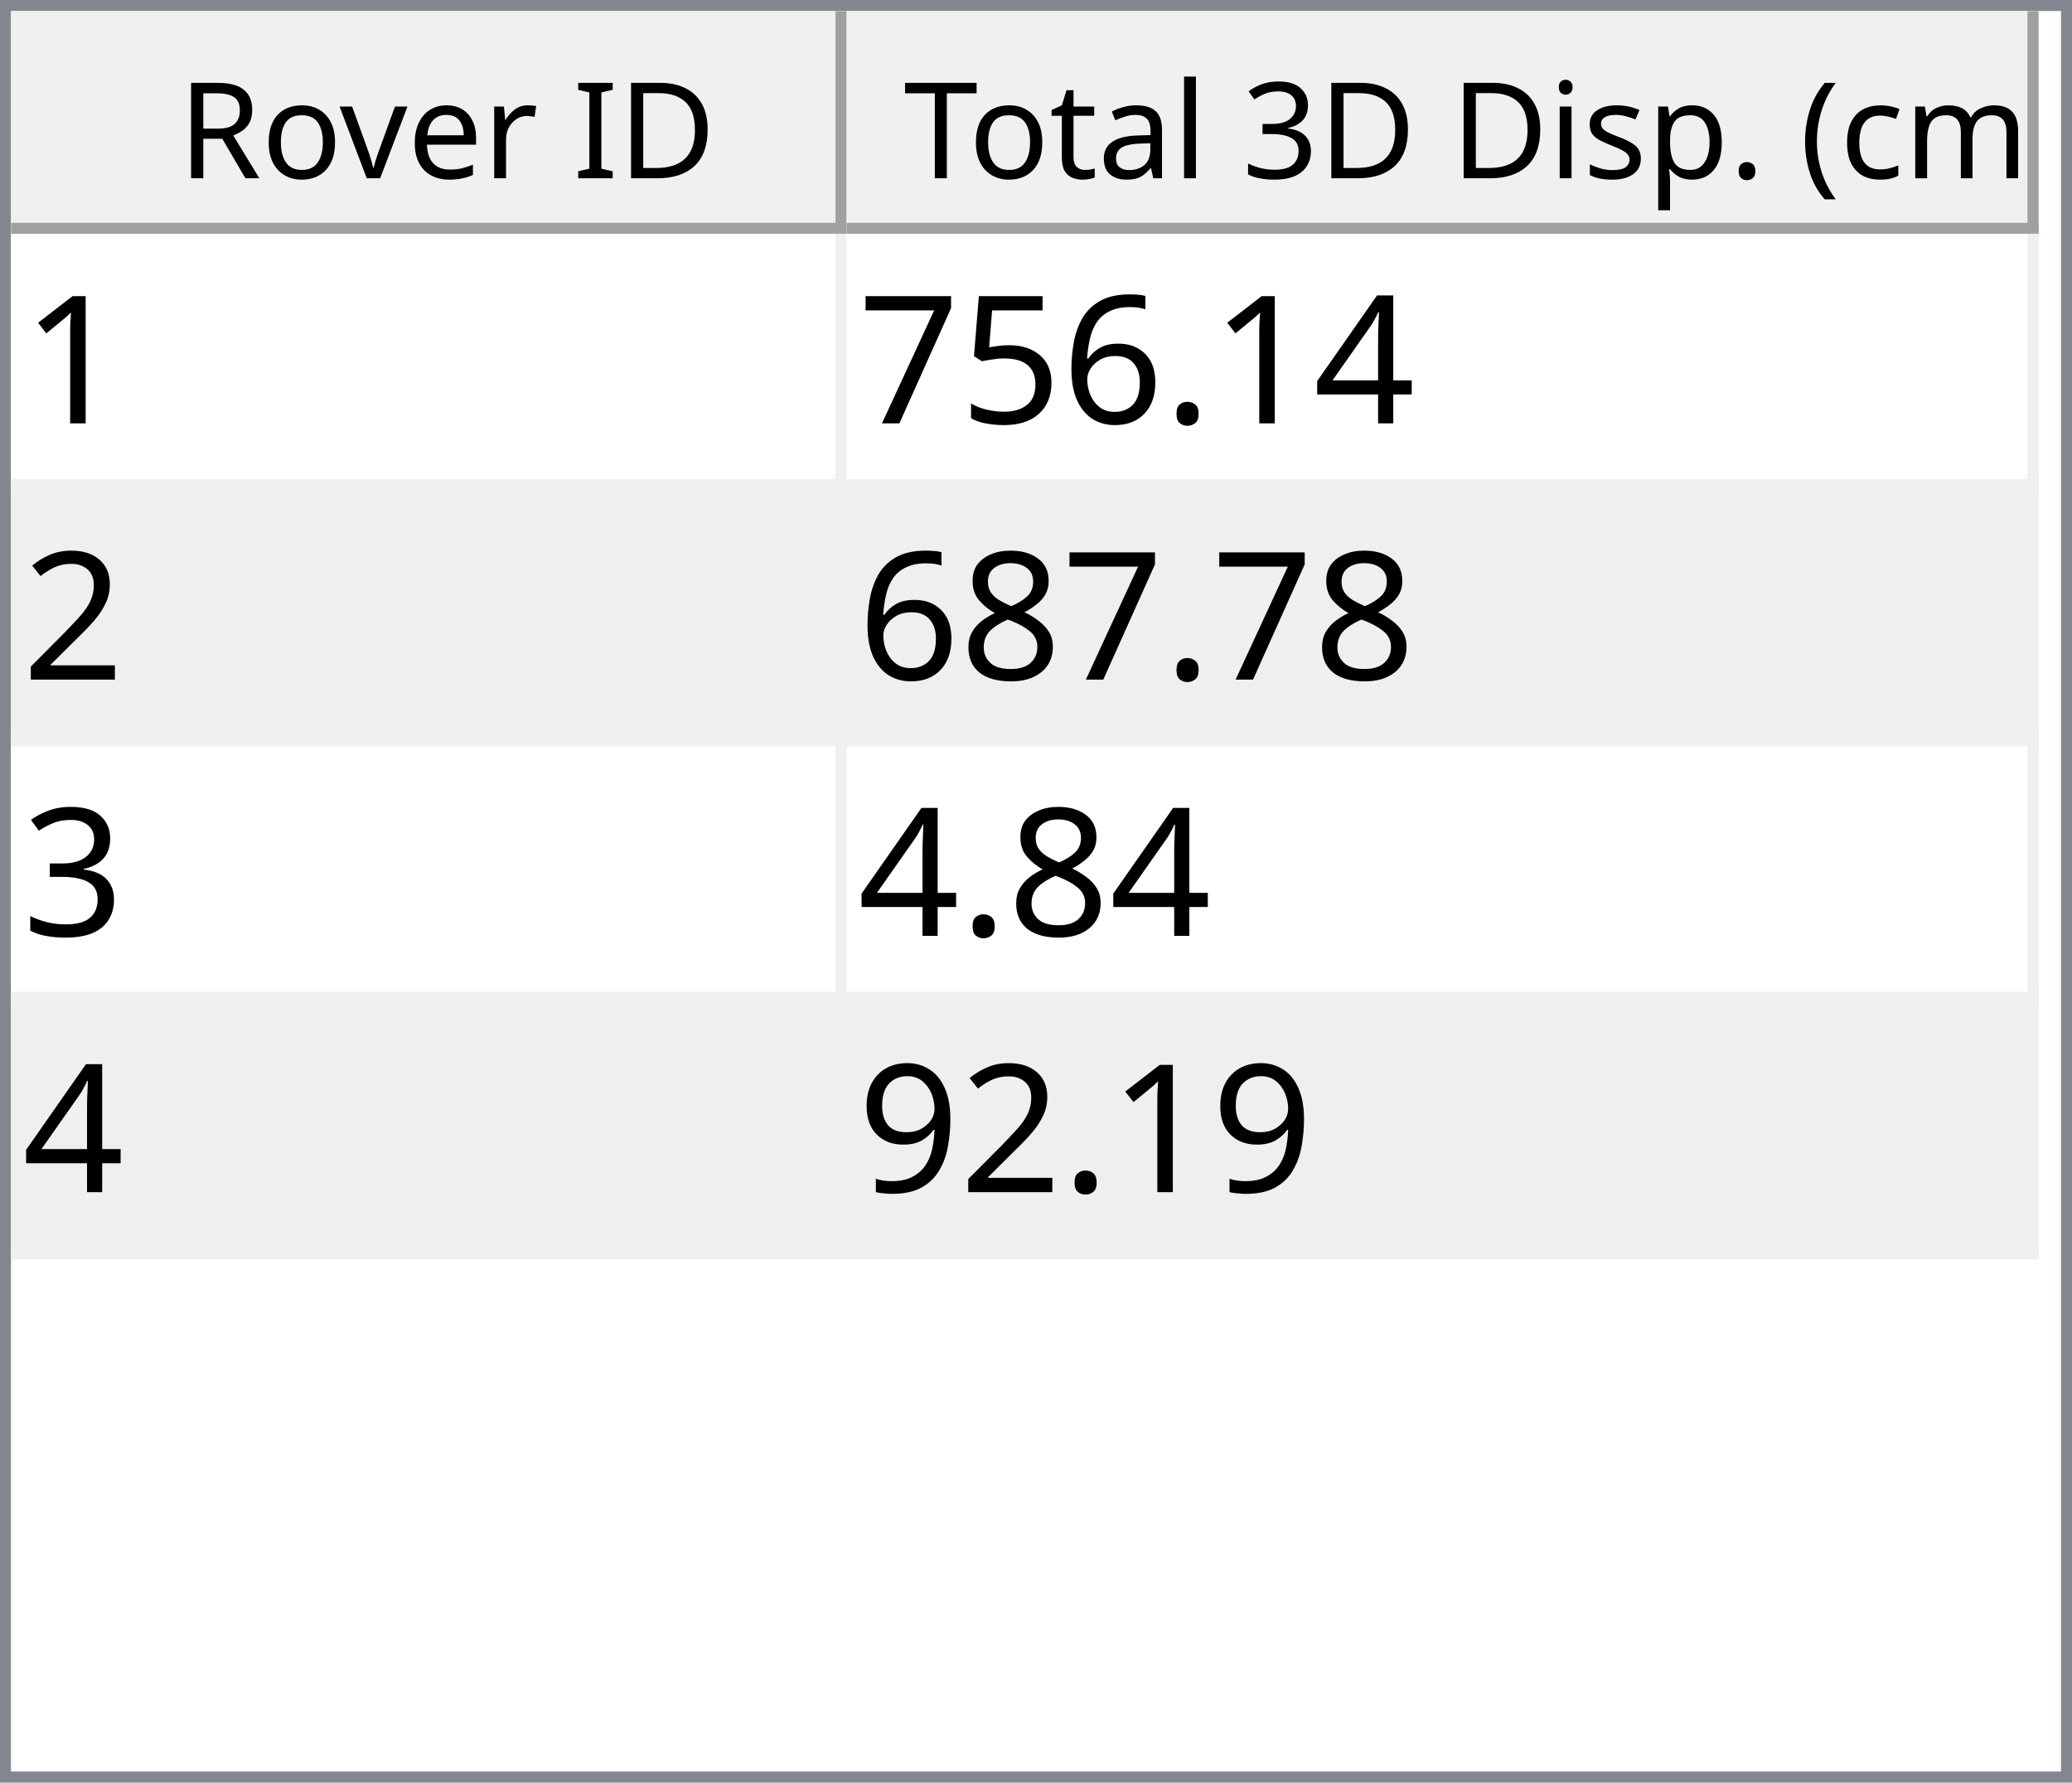
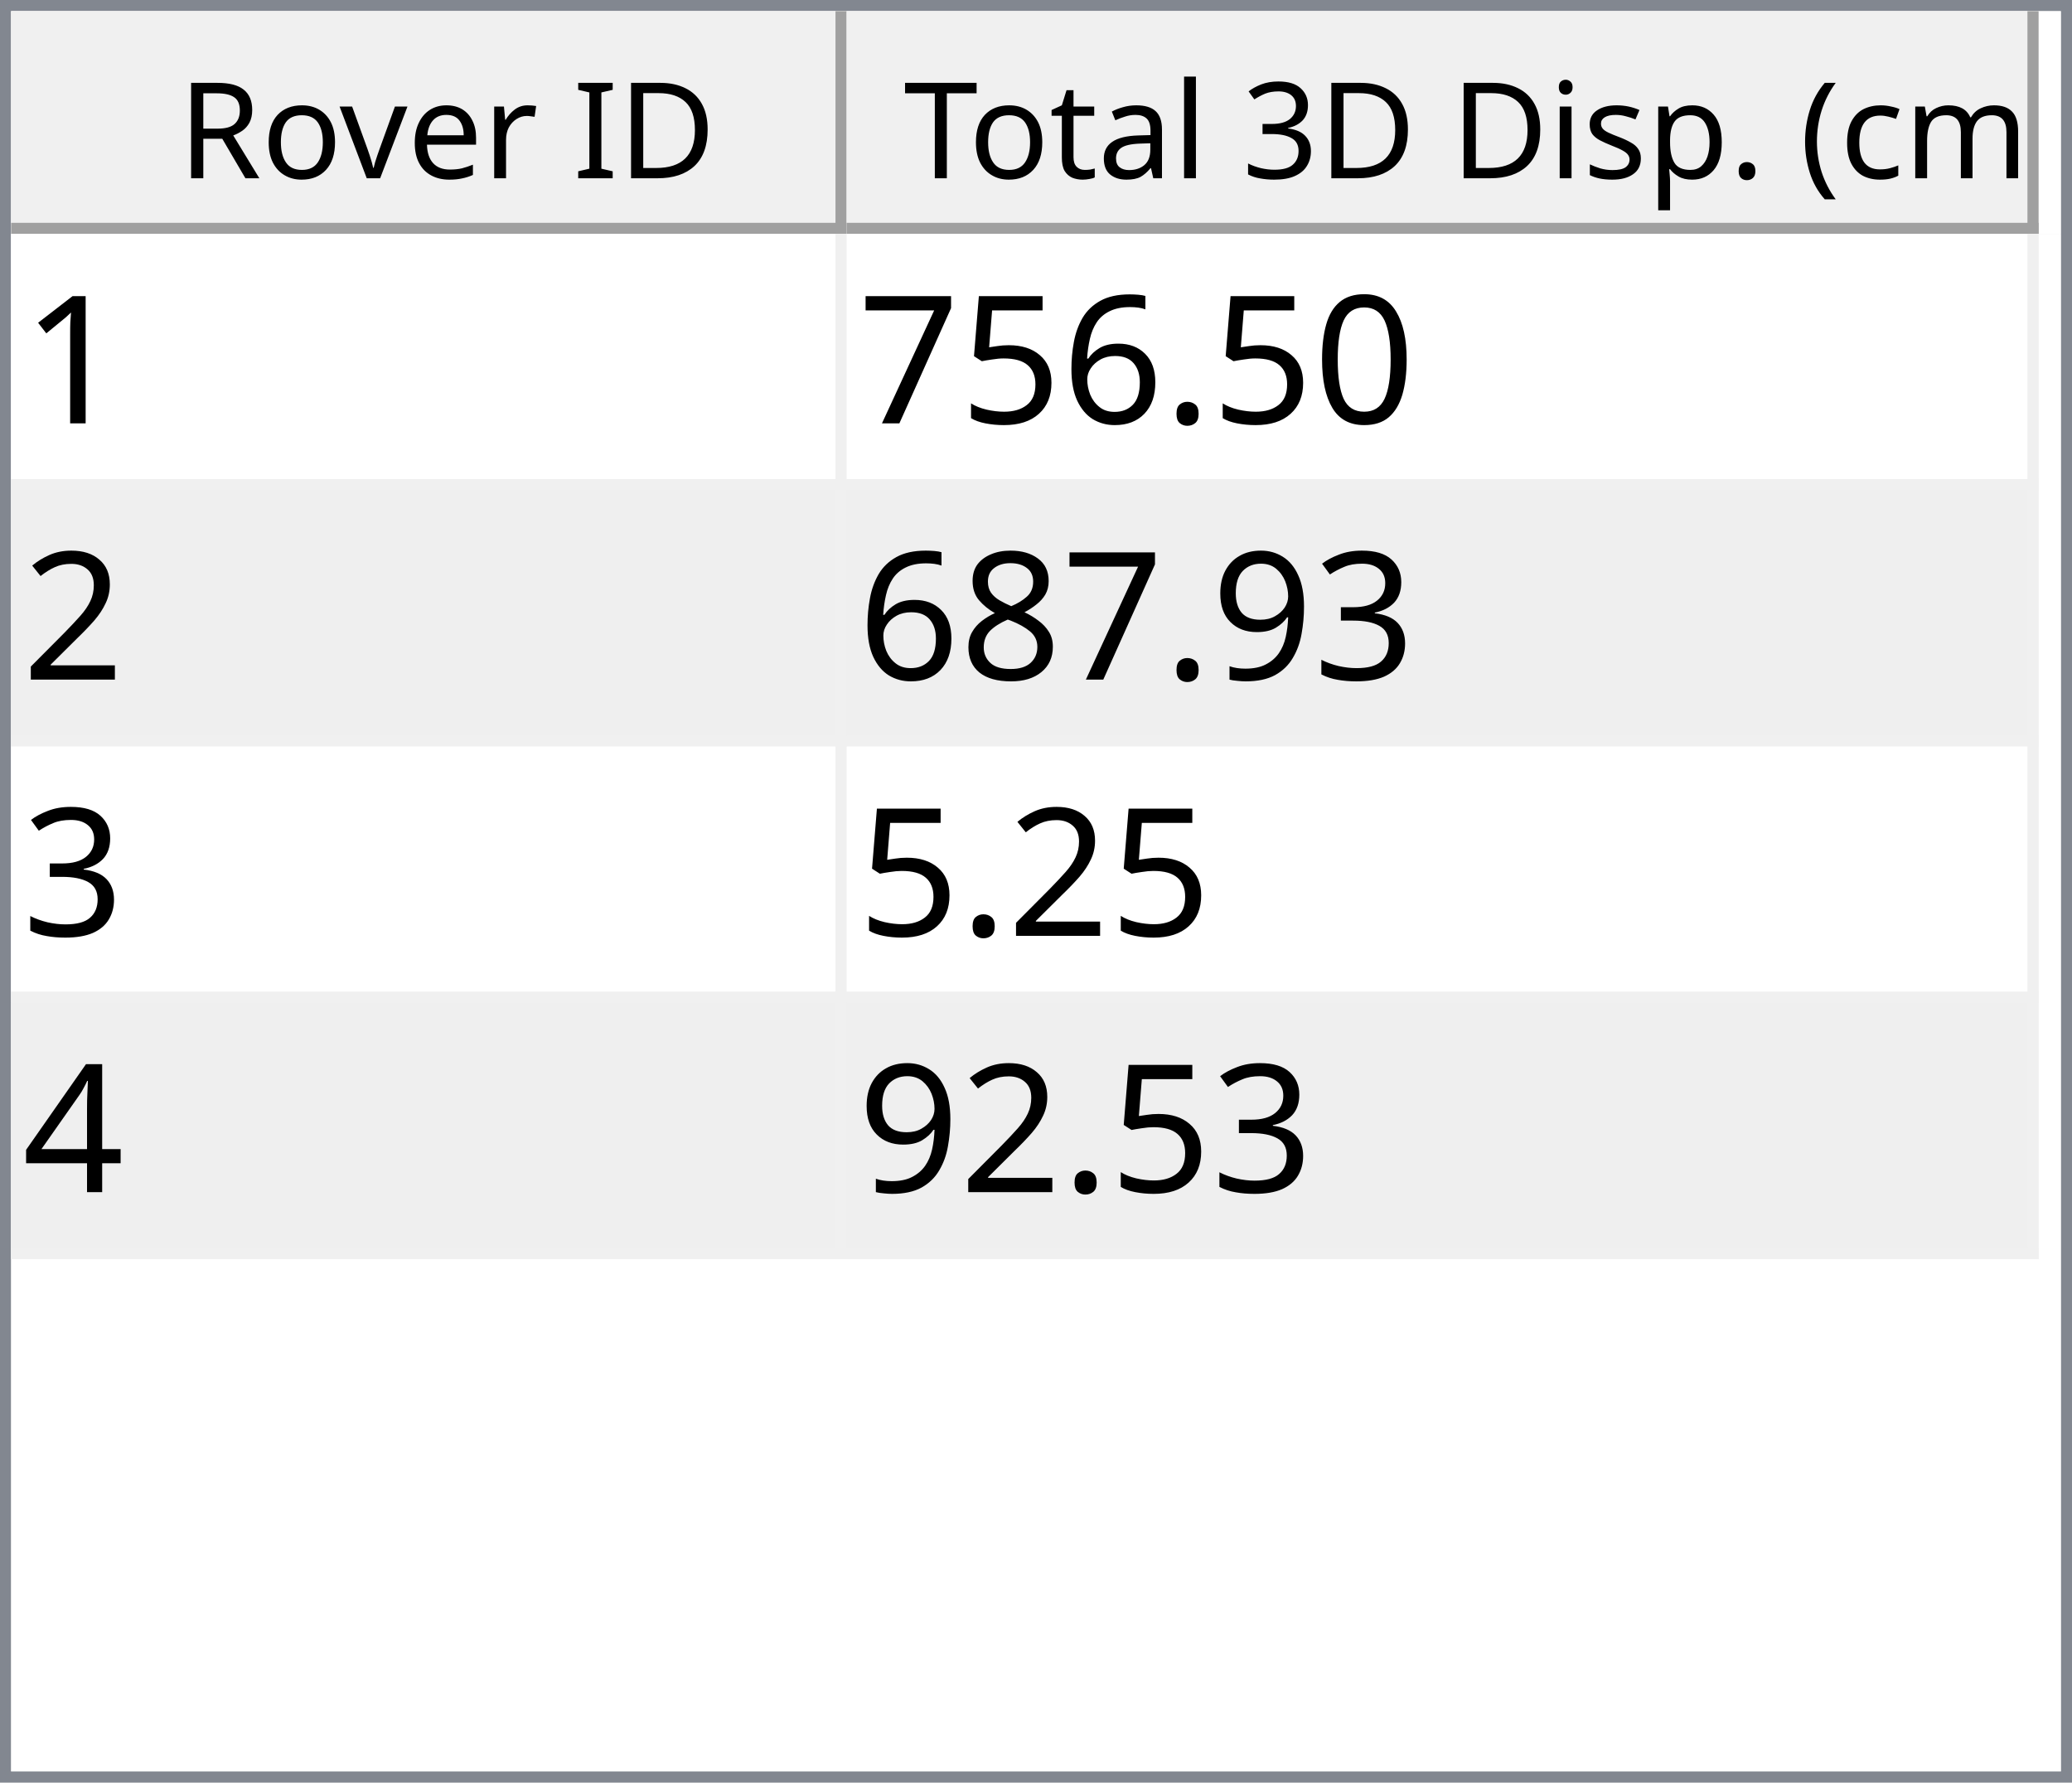
<svg xmlns="http://www.w3.org/2000/svg" style="fill-opacity:1; color-rendering:auto; color-interpolation:auto; text-rendering:auto; stroke:black; stroke-linecap:square; stroke-miterlimit:10; shape-rendering:auto; stroke-opacity:1; fill:black; stroke-dasharray:none; font-weight:normal; stroke-width:1; font-family:'Dialog'; font-style:normal; stroke-linejoin:miter; font-size:12px; stroke-dashoffset:0; image-rendering:auto;" width="186" height="160">
  <defs id="genericDefs" />
  <g>
    <defs id="defs1">
      <clipPath clipPathUnits="userSpaceOnUse" id="clipPath1">
        <path d="M0 0 L186 0 L186 160 L0 160 L0 0 Z" />
      </clipPath>
      <clipPath clipPathUnits="userSpaceOnUse" id="clipPath2">
        <path d="M0 0 L0 160 L186 160 L186 0 Z" />
      </clipPath>
      <clipPath clipPathUnits="userSpaceOnUse" id="clipPath3">
        <path d="M0 0 L0 20 L184 20 L184 0 Z" />
      </clipPath>
      <clipPath clipPathUnits="userSpaceOnUse" id="clipPath4">
        <path d="M0 0 L0 20 L75 20 L75 0 Z" />
      </clipPath>
      <clipPath clipPathUnits="userSpaceOnUse" id="clipPath5">
        <path d="M1 1 L1 19 L74 19 L74 1 Z" />
      </clipPath>
      <clipPath clipPathUnits="userSpaceOnUse" id="clipPath6">
        <path d="M0 0 L0 18 L73 18 L73 0 Z" />
      </clipPath>
      <clipPath clipPathUnits="userSpaceOnUse" id="clipPath7">
        <path d="M-0.5 -0.5 L-0.5 19.5 L74.5 19.5 L74.5 -0.5 Z" />
      </clipPath>
      <clipPath clipPathUnits="userSpaceOnUse" id="clipPath8">
        <path d="M0 0 L0 20 L107 20 L107 0 Z" />
      </clipPath>
      <clipPath clipPathUnits="userSpaceOnUse" id="clipPath9">
        <path d="M1 1 L1 19 L106 19 L106 1 Z" />
      </clipPath>
      <clipPath clipPathUnits="userSpaceOnUse" id="clipPath10">
        <path d="M0 0 L0 18 L105 18 L105 0 Z" />
      </clipPath>
      <clipPath clipPathUnits="userSpaceOnUse" id="clipPath11">
        <path d="M-0.5 -0.5 L-0.5 19.5 L106.5 19.5 L106.5 -0.5 Z" />
      </clipPath>
      <clipPath clipPathUnits="userSpaceOnUse" id="clipPath12">
        <path d="M0 0 L0 138 L184 138 L184 0 Z" />
      </clipPath>
      <clipPath clipPathUnits="userSpaceOnUse" id="clipPath13">
        <path d="M0 0 L0 92 L182 92 L182 0 Z" />
      </clipPath>
      <clipPath clipPathUnits="userSpaceOnUse" id="clipPath14">
        <path d="M-0.5 -0.5 L-0.5 91.5 L181.5 91.5 L181.5 -0.5 Z" />
      </clipPath>
      <clipPath clipPathUnits="userSpaceOnUse" id="clipPath15">
        <path d="M0 0 L0 22 L74 22 L74 0 Z" />
      </clipPath>
      <clipPath clipPathUnits="userSpaceOnUse" id="clipPath16">
        <path d="M0 0 L0 22 L106 22 L106 0 Z" />
      </clipPath>
      <font horiz-adv-x="64.551" id="font1">
        <font-face ascent="107.91" descent="25.098" units-per-em="100" style="font-style:normal; font-family:Segoe UI; font-weight:normal;" />
        <missing-glyph horiz-adv-x="64.551" d="M8.109 0 L8.109 68.266 L56.453 68.266 L56.453 0 L8.109 0 ZM15.328 7.234 L49.219 7.234 L49.219 61.031 L15.328 61.031 L15.328 7.234 Z" />
        <glyph unicode="D" horiz-adv-x="70.117" d="M9.188 0 L9.188 70.016 L28.516 70.016 Q65.531 70.016 65.531 35.891 Q65.531 19.672 55.25 9.836 Q44.969 0 27.734 0 L9.188 0 ZM17.391 62.594 L17.391 7.422 L27.828 7.422 Q41.609 7.422 49.273 14.797 Q56.938 22.172 56.938 35.688 Q56.938 62.594 28.328 62.594 L17.391 62.594 Z" />
        <glyph unicode="I" horiz-adv-x="26.611" d="M17.391 0 L9.188 0 L9.188 70.016 L17.391 70.016 L17.391 0 Z" />
        <glyph unicode=" " horiz-adv-x="27.393" d="" />
        <glyph unicode="r" horiz-adv-x="34.766" d="M34.188 41.891 Q32.078 43.5 28.125 43.5 Q23 43.5 19.555 38.672 Q16.109 33.844 16.109 25.484 L16.109 0 L8.109 0 L8.109 50 L16.109 50 L16.109 39.703 L16.312 39.703 Q18.016 44.969 21.531 47.922 Q25.047 50.875 29.391 50.875 Q32.516 50.875 34.188 50.203 L34.188 41.891 Z" />
        <glyph unicode="e" horiz-adv-x="52.295" d="M48.297 23 L12.984 23 Q13.188 14.656 17.484 10.109 Q21.781 5.562 29.297 5.562 Q37.75 5.562 44.828 11.141 L44.828 3.609 Q38.234 -1.172 27.391 -1.172 Q16.797 -1.172 10.742 5.641 Q4.688 12.453 4.688 24.812 Q4.688 36.469 11.305 43.82 Q17.922 51.172 27.734 51.172 Q37.547 51.172 42.922 44.828 Q48.297 38.484 48.297 27.203 L48.297 23 ZM40.094 29.781 Q40.047 36.719 36.75 40.578 Q33.453 44.438 27.594 44.438 Q21.922 44.438 17.969 40.383 Q14.016 36.328 13.094 29.781 L40.094 29.781 Z" />
        <glyph unicode="v" horiz-adv-x="47.9" d="M47.406 50 L27.484 0 L19.625 0 L0.688 50 L9.469 50 L22.172 13.672 Q23.578 9.672 23.922 6.688 L24.125 6.688 Q24.609 10.453 25.688 13.484 L38.969 50 L47.406 50 Z" />
        <glyph unicode="o" horiz-adv-x="58.594" d="M29 -1.172 Q17.922 -1.172 11.305 5.836 Q4.688 12.844 4.688 24.422 Q4.688 37.016 11.57 44.094 Q18.453 51.172 30.172 51.172 Q41.359 51.172 47.633 44.289 Q53.906 37.406 53.906 25.203 Q53.906 13.234 47.141 6.031 Q40.375 -1.172 29 -1.172 ZM29.594 44.438 Q21.875 44.438 17.383 39.188 Q12.891 33.938 12.891 24.703 Q12.891 15.828 17.43 10.695 Q21.969 5.562 29.594 5.562 Q37.359 5.562 41.531 10.594 Q45.703 15.625 45.703 24.906 Q45.703 34.281 41.531 39.359 Q37.359 44.438 29.594 44.438 Z" />
        <glyph unicode="R" horiz-adv-x="59.814" d="M59.375 0 L49.609 0 L37.891 19.625 Q36.281 22.359 34.766 24.289 Q33.25 26.219 31.664 27.438 Q30.078 28.656 28.25 29.219 Q26.422 29.781 24.125 29.781 L17.391 29.781 L17.391 0 L9.188 0 L9.188 70.016 L30.078 70.016 Q34.672 70.016 38.555 68.867 Q42.438 67.719 45.289 65.375 Q48.141 63.031 49.758 59.547 Q51.375 56.062 51.375 51.375 Q51.375 47.703 50.273 44.656 Q49.172 41.609 47.148 39.211 Q45.125 36.812 42.266 35.133 Q39.406 33.453 35.844 32.516 L35.844 32.328 Q37.594 31.547 38.891 30.547 Q40.188 29.547 41.359 28.18 Q42.531 26.812 43.68 25.078 Q44.828 23.344 46.234 21.047 L59.375 0 ZM17.391 62.594 L17.391 37.203 L28.516 37.203 Q31.594 37.203 34.203 38.133 Q36.812 39.062 38.719 40.797 Q40.625 42.531 41.703 45.047 Q42.781 47.562 42.781 50.688 Q42.781 56.297 39.141 59.445 Q35.5 62.594 28.609 62.594 L17.391 62.594 Z" />
        <glyph unicode=")" horiz-adv-x="30.176" d="M8.297 -15.922 L1.172 -15.922 Q16.406 2.344 16.406 26.812 Q16.406 51.469 1.078 70.016 L8.297 70.016 Q23.531 52.156 23.531 26.703 Q23.531 1.375 8.297 -15.922 Z" />
        <glyph unicode="m" horiz-adv-x="86.133" d="M79.109 0 L71.094 0 L71.094 28.719 Q71.094 37.016 68.531 40.727 Q65.969 44.438 59.906 44.438 Q54.781 44.438 51.195 39.75 Q47.609 35.062 47.609 28.516 L47.609 0 L39.594 0 L39.594 29.688 Q39.594 44.438 28.219 44.438 Q22.953 44.438 19.531 40.016 Q16.109 35.594 16.109 28.516 L16.109 0 L8.109 0 L8.109 50 L16.109 50 L16.109 42.094 L16.312 42.094 Q21.625 51.172 31.844 51.172 Q36.969 51.172 40.773 48.312 Q44.578 45.453 46 40.828 Q51.562 51.172 62.594 51.172 Q79.109 51.172 79.109 30.812 L79.109 0 Z" />
        <glyph unicode="c" horiz-adv-x="46.191" d="M42.188 2.297 Q36.422 -1.172 28.516 -1.172 Q17.828 -1.172 11.258 5.789 Q4.688 12.75 4.688 23.828 Q4.688 36.188 11.766 43.68 Q18.844 51.172 30.672 51.172 Q37.25 51.172 42.281 48.734 L42.281 40.531 Q36.719 44.438 30.375 44.438 Q22.703 44.438 17.797 38.945 Q12.891 33.453 12.891 24.516 Q12.891 15.719 17.508 10.641 Q22.125 5.562 29.891 5.562 Q36.422 5.562 42.188 9.906 L42.188 2.297 Z" />
        <glyph unicode="(" horiz-adv-x="30.176" d="M29.109 -15.922 L21.969 -15.922 Q6.844 1.375 6.844 26.703 Q6.844 52.156 21.969 70.016 L29.203 70.016 Q13.875 51.469 13.875 26.812 Q13.875 2.344 29.109 -15.922 Z" />
        <glyph unicode="." horiz-adv-x="21.68" d="M10.891 -1.078 Q8.641 -1.078 7.055 0.539 Q5.469 2.156 5.469 4.391 Q5.469 6.641 7.055 8.273 Q8.641 9.906 10.891 9.906 Q13.188 9.906 14.797 8.273 Q16.406 6.641 16.406 4.391 Q16.406 2.156 14.797 0.539 Q13.188 -1.078 10.891 -1.078 Z" />
        <glyph unicode="p" horiz-adv-x="58.789" d="M16.312 7.234 L16.109 7.234 L16.109 -23 L8.109 -23 L8.109 50 L16.109 50 L16.109 41.219 L16.312 41.219 Q22.219 51.172 33.594 51.172 Q43.266 51.172 48.688 44.461 Q54.109 37.75 54.109 26.469 Q54.109 13.922 48 6.375 Q41.891 -1.172 31.297 -1.172 Q21.578 -1.172 16.312 7.234 ZM16.109 27.391 L16.109 20.406 Q16.109 14.203 20.141 9.883 Q24.172 5.562 30.375 5.562 Q37.641 5.562 41.773 11.133 Q45.906 16.703 45.906 26.609 Q45.906 34.969 42.047 39.703 Q38.188 44.438 31.594 44.438 Q24.609 44.438 20.359 39.578 Q16.109 34.719 16.109 27.391 Z" />
        <glyph unicode="s" horiz-adv-x="42.432" d="M5.078 1.812 L5.078 10.406 Q11.625 5.562 19.484 5.562 Q30.031 5.562 30.031 12.594 Q30.031 14.594 29.125 15.992 Q28.219 17.391 26.68 18.461 Q25.141 19.531 23.07 20.383 Q21 21.234 18.609 22.172 Q15.281 23.484 12.766 24.828 Q10.25 26.172 8.57 27.859 Q6.891 29.547 6.031 31.695 Q5.172 33.844 5.172 36.719 Q5.172 40.234 6.789 42.945 Q8.406 45.656 11.086 47.484 Q13.766 49.312 17.211 50.242 Q20.656 51.172 24.312 51.172 Q30.812 51.172 35.938 48.922 L35.938 40.828 Q30.422 44.438 23.25 44.438 Q21 44.438 19.195 43.922 Q17.391 43.406 16.094 42.477 Q14.797 41.547 14.086 40.258 Q13.375 38.969 13.375 37.406 Q13.375 35.453 14.086 34.133 Q14.797 32.812 16.164 31.789 Q17.531 30.766 19.484 29.938 Q21.438 29.109 23.922 28.125 Q27.25 26.859 29.883 25.516 Q32.516 24.172 34.375 22.484 Q36.234 20.797 37.234 18.602 Q38.234 16.406 38.234 13.375 Q38.234 9.672 36.602 6.938 Q34.969 4.203 32.234 2.398 Q29.5 0.594 25.93 -0.289 Q22.359 -1.172 18.453 -1.172 Q10.75 -1.172 5.078 1.812 Z" />
        <glyph unicode="i" horiz-adv-x="24.219" d="M12.203 62.703 Q10.062 62.703 8.547 64.164 Q7.031 65.625 7.031 67.875 Q7.031 70.125 8.547 71.609 Q10.062 73.094 12.203 73.094 Q14.406 73.094 15.945 71.609 Q17.484 70.125 17.484 67.875 Q17.484 65.719 15.945 64.211 Q14.406 62.703 12.203 62.703 ZM16.109 0 L8.109 0 L8.109 50 L16.109 50 L16.109 0 Z" />
        <glyph unicode="3" horiz-adv-x="53.906" d="M46.531 19.828 Q46.531 15.094 44.75 11.211 Q42.969 7.328 39.719 4.57 Q36.469 1.812 31.93 0.297 Q27.391 -1.219 21.922 -1.219 Q11.922 -1.219 6 2.594 L6 11.188 Q13.094 5.609 22.219 5.609 Q25.875 5.609 28.828 6.539 Q31.781 7.469 33.906 9.227 Q36.031 10.984 37.18 13.477 Q38.328 15.969 38.328 19.094 Q38.328 32.812 18.797 32.812 L12.984 32.812 L12.984 39.594 L18.5 39.594 Q35.797 39.594 35.797 52.484 Q35.797 64.406 22.609 64.406 Q15.188 64.406 8.688 59.422 L8.688 67.188 Q15.375 71.188 24.609 71.188 Q29 71.188 32.57 69.969 Q36.141 68.75 38.68 66.555 Q41.219 64.359 42.609 61.281 Q44 58.203 44 54.5 Q44 40.672 30.031 36.719 L30.031 36.531 Q33.594 36.141 36.625 34.797 Q39.656 33.453 41.852 31.305 Q44.047 29.156 45.289 26.25 Q46.531 23.344 46.531 19.828 Z" />
        <glyph unicode="l" horiz-adv-x="24.219" d="M16.109 0 L8.109 0 L8.109 74.031 L16.109 74.031 L16.109 0 Z" />
        <glyph unicode="a" horiz-adv-x="50.879" d="M43.891 0 L35.891 0 L35.891 7.812 L35.688 7.812 Q30.469 -1.172 20.312 -1.172 Q12.844 -1.172 8.617 2.781 Q4.391 6.734 4.391 13.281 Q4.391 27.297 20.906 29.594 L35.891 31.688 Q35.891 44.438 25.594 44.438 Q16.547 44.438 9.281 38.281 L9.281 46.484 Q16.656 51.172 26.266 51.172 Q43.891 51.172 43.891 32.516 L43.891 0 ZM35.891 25.297 L23.828 23.641 Q18.266 22.859 15.43 20.875 Q12.594 18.891 12.594 13.875 Q12.594 10.203 15.211 7.883 Q17.828 5.562 22.172 5.562 Q28.125 5.562 32.008 9.742 Q35.891 13.922 35.891 20.312 L35.891 25.297 Z" />
        <glyph unicode="t" horiz-adv-x="33.887" d="M31.297 0.484 Q28.469 -1.078 23.828 -1.078 Q10.688 -1.078 10.688 13.578 L10.688 43.172 L2.094 43.172 L2.094 50 L10.688 50 L10.688 62.203 L18.703 64.797 L18.703 50 L31.297 50 L31.297 43.172 L18.703 43.172 L18.703 14.984 Q18.703 9.969 20.414 7.82 Q22.125 5.672 26.078 5.672 Q29.109 5.672 31.297 7.328 L31.297 0.484 Z" />
        <glyph unicode="T" horiz-adv-x="52.393" d="M50.594 62.594 L30.375 62.594 L30.375 0 L22.172 0 L22.172 62.594 L2 62.594 L2 70.016 L50.594 70.016 L50.594 62.594 Z" />
      </font>
      <font horiz-adv-x="75.0" id="font2">
        <font-face ascent="100.537" descent="21.973" units-per-em="100" style="font-style:normal; font-family:sans-serif; font-weight:normal;" />
        <missing-glyph horiz-adv-x="75.0" d="M12.5 0 L12.5 62.5 L62.5 62.5 L62.5 0 L12.5 0 ZM14.062 1.562 L60.938 1.562 L60.938 60.938 L14.062 60.938 L14.062 1.562 Z" />
        <glyph unicode="1" horiz-adv-x="55.615" d="M37.25 0 L28.469 0 L28.469 56 Q25.297 52.984 20.141 49.953 Q14.984 46.922 10.891 45.406 L10.891 53.906 Q18.266 57.375 23.781 62.305 Q29.297 67.234 31.594 71.875 L37.25 71.875 L37.25 0 Z" />
-         <glyph unicode="4" horiz-adv-x="55.615" d="M32.328 0 L32.328 17.141 L1.266 17.141 L1.266 25.203 L33.938 71.578 L41.109 71.578 L41.109 25.203 L50.781 25.203 L50.781 17.141 L41.109 17.141 L41.109 0 L32.328 0 ZM32.328 25.203 L32.328 57.469 L9.906 25.203 L32.328 25.203 Z" />
+         <glyph unicode="0" horiz-adv-x="55.615" d="M4.156 35.297 Q4.156 48 6.766 55.742 Q9.375 63.484 14.523 67.68 Q19.672 71.875 27.484 71.875 Q33.25 71.875 37.594 69.555 Q41.938 67.234 44.773 62.867 Q47.609 58.5 49.219 52.227 Q50.828 45.953 50.828 35.297 Q50.828 22.703 48.242 14.969 Q45.656 7.234 40.508 3.008 Q35.359 -1.219 27.484 -1.219 Q17.141 -1.219 11.234 6.203 Q4.156 15.141 4.156 35.297 ZM13.188 35.297 Q13.188 17.672 17.312 11.836 Q21.438 6 27.484 6 Q33.547 6 37.672 11.859 Q41.797 17.719 41.797 35.297 Q41.797 52.984 37.672 58.789 Q33.547 64.594 27.391 64.594 Q21.344 64.594 17.719 59.469 Q13.188 52.938 13.188 35.297 Z" />
        <glyph unicode="." horiz-adv-x="27.783" d="M9.078 0 L9.078 10.016 L19.094 10.016 L19.094 0 L9.078 0 Z" />
        <glyph unicode="6" horiz-adv-x="55.615" d="M49.75 54.047 L41.016 53.375 Q39.844 58.547 37.703 60.891 Q34.125 64.656 28.906 64.656 Q24.703 64.656 21.531 62.312 Q17.391 59.281 14.992 53.469 Q12.594 47.656 12.5 36.922 Q15.672 41.75 20.266 44.094 Q24.859 46.438 29.891 46.438 Q38.672 46.438 44.852 39.969 Q51.031 33.5 51.031 23.25 Q51.031 16.5 48.125 10.719 Q45.219 4.938 40.141 1.859 Q35.062 -1.219 28.609 -1.219 Q17.625 -1.219 10.695 6.859 Q3.766 14.938 3.766 33.5 Q3.766 54.25 11.422 63.672 Q18.109 71.875 29.438 71.875 Q37.891 71.875 43.289 67.141 Q48.688 62.406 49.75 54.047 ZM13.875 23.188 Q13.875 18.656 15.797 14.508 Q17.719 10.359 21.188 8.18 Q24.656 6 28.469 6 Q34.031 6 38.039 10.492 Q42.047 14.984 42.047 22.703 Q42.047 30.125 38.086 34.398 Q34.125 38.672 28.125 38.672 Q22.172 38.672 18.023 34.398 Q13.875 30.125 13.875 23.188 Z" />
        <glyph unicode="5" horiz-adv-x="55.615" d="M4.156 18.75 L13.375 19.531 Q14.406 12.797 18.141 9.398 Q21.875 6 27.156 6 Q33.5 6 37.891 10.789 Q42.281 15.578 42.281 23.484 Q42.281 31 38.062 35.352 Q33.844 39.703 27 39.703 Q22.75 39.703 19.336 37.773 Q15.922 35.844 13.969 32.766 L5.719 33.844 L12.641 70.609 L48.25 70.609 L48.25 62.203 L19.672 62.203 L15.828 42.969 Q22.266 47.469 29.344 47.469 Q38.719 47.469 45.164 40.969 Q51.609 34.469 51.609 24.266 Q51.609 14.547 45.953 7.469 Q39.062 -1.219 27.156 -1.219 Q17.391 -1.219 11.211 4.25 Q5.031 9.719 4.156 18.75 Z" />
        <glyph unicode="7" horiz-adv-x="55.615" d="M4.734 62.203 L4.734 70.656 L51.078 70.656 L51.078 63.812 Q44.234 56.547 37.523 44.484 Q30.812 32.422 27.156 19.672 Q24.516 10.688 23.781 0 L14.75 0 Q14.891 8.453 18.062 20.414 Q21.234 32.375 27.172 43.484 Q33.109 54.594 39.797 62.203 L4.734 62.203 Z" />
        <glyph unicode="2" horiz-adv-x="55.615" d="M50.344 8.453 L50.344 0 L3.031 0 Q2.938 3.172 4.047 6.109 Q5.859 10.938 9.836 15.625 Q13.812 20.312 21.344 26.469 Q33.016 36.031 37.117 41.625 Q41.219 47.219 41.219 52.203 Q41.219 57.422 37.477 61.008 Q33.734 64.594 27.734 64.594 Q21.391 64.594 17.578 60.789 Q13.766 56.984 13.719 50.25 L4.688 51.172 Q5.609 61.281 11.664 66.578 Q17.719 71.875 27.938 71.875 Q38.234 71.875 44.242 66.164 Q50.25 60.453 50.25 52 Q50.25 47.703 48.492 43.555 Q46.734 39.406 42.656 34.812 Q38.578 30.219 29.109 22.219 Q21.188 15.578 18.945 13.211 Q16.703 10.844 15.234 8.453 L50.344 8.453 Z" />
-         <glyph unicode="8" horiz-adv-x="55.615" d="M17.672 38.812 Q12.203 40.828 9.57 44.539 Q6.938 48.25 6.938 53.422 Q6.938 61.234 12.555 66.555 Q18.172 71.875 27.484 71.875 Q36.859 71.875 42.578 66.43 Q48.297 60.984 48.297 53.172 Q48.297 48.188 45.68 44.508 Q43.062 40.828 37.75 38.812 Q44.344 36.672 47.781 31.883 Q51.219 27.094 51.219 20.453 Q51.219 11.281 44.727 5.031 Q38.234 -1.219 27.641 -1.219 Q17.047 -1.219 10.547 5.055 Q4.047 11.328 4.047 20.703 Q4.047 27.688 7.594 32.398 Q11.141 37.109 17.672 38.812 ZM15.922 53.719 Q15.922 48.641 19.195 45.414 Q22.469 42.188 27.688 42.188 Q32.766 42.188 36.016 45.383 Q39.266 48.578 39.266 53.219 Q39.266 58.062 35.914 61.359 Q32.562 64.656 27.594 64.656 Q22.562 64.656 19.242 61.43 Q15.922 58.203 15.922 53.719 ZM13.094 20.656 Q13.094 16.891 14.875 13.375 Q16.656 9.859 20.172 7.93 Q23.688 6 27.734 6 Q34.031 6 38.133 10.055 Q42.234 14.109 42.234 20.359 Q42.234 26.703 38.016 30.859 Q33.797 35.016 27.438 35.016 Q21.234 35.016 17.164 30.914 Q13.094 26.812 13.094 20.656 Z" />
        <glyph unicode="3" horiz-adv-x="55.615" d="M4.203 18.891 L12.984 20.062 Q14.5 12.594 18.141 9.297 Q21.781 6 27 6 Q33.203 6 37.477 10.297 Q41.75 14.594 41.75 20.953 Q41.75 27 37.797 30.93 Q33.844 34.859 27.734 34.859 Q25.25 34.859 21.531 33.891 L22.516 41.609 Q23.391 41.5 23.922 41.5 Q29.547 41.5 34.039 44.43 Q38.531 47.359 38.531 53.469 Q38.531 58.297 35.258 61.477 Q31.984 64.656 26.812 64.656 Q21.688 64.656 18.266 61.43 Q14.844 58.203 13.875 51.766 L5.078 53.328 Q6.688 62.156 12.398 67.016 Q18.109 71.875 26.609 71.875 Q32.469 71.875 37.398 69.359 Q42.328 66.844 44.945 62.5 Q47.562 58.156 47.562 53.266 Q47.562 48.641 45.07 44.828 Q42.578 41.016 37.703 38.766 Q44.047 37.312 47.562 32.695 Q51.078 28.078 51.078 21.141 Q51.078 11.766 44.242 5.25 Q37.406 -1.266 26.953 -1.266 Q17.531 -1.266 11.305 4.352 Q5.078 9.969 4.203 18.891 Z" />
        <glyph unicode="9" horiz-adv-x="55.615" d="M5.469 16.547 L13.922 17.328 Q14.984 11.375 18.016 8.688 Q21.047 6 25.781 6 Q29.828 6 32.883 7.859 Q35.938 9.719 37.891 12.82 Q39.844 15.922 41.164 21.195 Q42.484 26.469 42.484 31.938 Q42.484 32.516 42.438 33.688 Q39.797 29.5 35.234 26.883 Q30.672 24.266 25.344 24.266 Q16.453 24.266 10.305 30.711 Q4.156 37.156 4.156 47.703 Q4.156 58.594 10.578 65.234 Q17 71.875 26.656 71.875 Q33.641 71.875 39.43 68.117 Q45.219 64.359 48.219 57.398 Q51.219 50.438 51.219 37.25 Q51.219 23.531 48.242 15.406 Q45.266 7.281 39.383 3.031 Q33.5 -1.219 25.594 -1.219 Q17.188 -1.219 11.867 3.445 Q6.547 8.109 5.469 16.547 ZM41.453 48.141 Q41.453 55.719 37.43 60.156 Q33.406 64.594 27.734 64.594 Q21.875 64.594 17.531 59.812 Q13.188 55.031 13.188 47.406 Q13.188 40.578 17.312 36.305 Q21.438 32.031 27.484 32.031 Q33.594 32.031 37.523 36.305 Q41.453 40.578 41.453 48.141 Z" />
+         <glyph unicode="8" horiz-adv-x="55.615" d="M17.672 38.812 Q12.203 40.828 9.57 44.539 Q6.938 48.25 6.938 53.422 Q6.938 61.234 12.555 66.555 Q18.172 71.875 27.484 71.875 Q36.859 71.875 42.578 66.43 Q48.297 60.984 48.297 53.172 Q48.297 48.188 45.68 44.508 Q43.062 40.828 37.75 38.812 Q44.344 36.672 47.781 31.883 Q51.219 27.094 51.219 20.453 Q51.219 11.281 44.727 5.031 Q38.234 -1.219 27.641 -1.219 Q17.047 -1.219 10.547 5.055 Q4.047 11.328 4.047 20.703 Q4.047 27.688 7.594 32.398 Q11.141 37.109 17.672 38.812 ZM15.922 53.719 Q15.922 48.641 19.195 45.414 Q22.469 42.188 27.688 42.188 Q32.766 42.188 36.016 45.383 Q39.266 48.578 39.266 53.219 Q39.266 58.062 35.914 61.359 Q32.562 64.656 27.594 64.656 Q22.562 64.656 19.242 61.43 Q15.922 58.203 15.922 53.719 ZM13.094 20.656 Q13.094 16.891 14.875 13.375 Q16.656 9.859 20.172 7.93 Q23.688 6 27.734 6 Q34.031 6 38.133 10.055 Q42.234 14.109 42.234 20.359 Q42.234 26.703 38.016 30.859 Q33.797 35.016 27.438 35.016 Q21.234 35.016 17.164 30.914 Q13.094 26.812 13.094 20.656 Z" />
+         <glyph unicode="4" horiz-adv-x="55.615" d="M32.328 0 L32.328 17.141 L1.266 17.141 L1.266 25.203 L33.938 71.578 L41.109 71.578 L41.109 25.203 L50.781 25.203 L50.781 17.141 L41.109 17.141 L41.109 0 L32.328 0 ZM32.328 25.203 L32.328 57.469 L9.906 25.203 L32.328 25.203 Z" />
      </font>
    </defs>
    <g style="fill:white; stroke:white;">
      <rect x="0" y="0" width="186" style="clip-path:url(#clipPath1); stroke:none;" height="160" />
    </g>
    <g style="fill:white; text-rendering:optimizeSpeed; color-rendering:optimizeSpeed; image-rendering:optimizeSpeed; shape-rendering:crispEdges; stroke:white; color-interpolation:sRGB;">
      <rect x="0" width="186" height="160" y="0" style="stroke:none;" />
      <path style="stroke:none;" d="M0 160 L186 160 L186 0 L0 0 Z" />
    </g>
    <g style="fill:rgb(240,240,240); font-family:'Segoe UI'; stroke:rgb(240,240,240);">
      <rect x="0" y="0" width="186" style="clip-path:url(#clipPath2); stroke:none;" height="160" />
    </g>
    <g style="fill:rgb(130,135,144); font-family:'Segoe UI'; stroke:rgb(130,135,144);">
      <path d="M0 0 L186 0 L186 160 L0 160 L0 0 ZM1 1 L185 1 L185 159 L1 159 L1 1 Z" style="fill-rule:evenodd; clip-path:url(#clipPath2); stroke:none;" />
    </g>
    <g style="fill:white; font-family:'Segoe UI'; stroke:white;" transform="translate(1,1)">
      <rect x="0" y="0" width="184" style="clip-path:url(#clipPath3); stroke:none;" height="20" />
    </g>
    <g style="fill:rgb(240,240,240); font-family:'Segoe UI'; stroke:rgb(240,240,240);" transform="translate(1,1)">
      <rect x="0" y="0" width="75" style="clip-path:url(#clipPath4); stroke:none;" height="20" />
    </g>
    <g style="font-family:'Segoe UI';" transform="translate(2,2)">
      <text x="14" xml:space="preserve" y="14" style="clip-path:url(#clipPath6); stroke:none;">Rover ID</text>
    </g>
    <g style="fill:rgb(160,160,160); font-family:'Segoe UI'; stroke:rgb(160,160,160); stroke-linejoin:bevel;" transform="translate(1.5,1.5)">
      <line x1="74" x2="74" y1="0" style="fill:none; clip-path:url(#clipPath7);" y2="19" />
    </g>
    <g style="fill:rgb(160,160,160); font-family:'Segoe UI'; stroke:rgb(160,160,160); stroke-linejoin:bevel;" transform="matrix(1,0,0,1,1,1) translate(0.5,0.5)">
      <line x1="0" x2="74" y1="19" style="fill:none; clip-path:url(#clipPath7);" y2="19" />
    </g>
    <g style="fill:rgb(240,240,240); font-family:'Segoe UI'; stroke:rgb(240,240,240);" transform="translate(76,1)">
      <rect x="0" y="0" width="107" style="clip-path:url(#clipPath8); stroke:none;" height="20" />
    </g>
    <g style="font-family:'Segoe UI';" transform="translate(77,2)">
      <text x="1" xml:space="preserve" y="14" style="clip-path:url(#clipPath10); stroke:none;"> Total 3D Disp. (cm)</text>
    </g>
    <g style="fill:rgb(160,160,160); font-family:'Segoe UI'; stroke:rgb(160,160,160); stroke-linejoin:bevel;" transform="translate(76.5,1.5)">
      <line x1="106" x2="106" y1="0" style="fill:none; clip-path:url(#clipPath11);" y2="19" />
    </g>
    <g style="fill:rgb(160,160,160); font-family:'Segoe UI'; stroke:rgb(160,160,160); stroke-linejoin:bevel;" transform="matrix(1,0,0,1,76,1) translate(0.5,0.5)">
      <line x1="0" x2="106" y1="19" style="fill:none; clip-path:url(#clipPath11);" y2="19" />
    </g>
    <g style="fill:white; font-family:'Segoe UI'; stroke:white;" transform="translate(1,21)">
      <rect x="0" y="0" width="184" style="clip-path:url(#clipPath12); stroke:none;" height="138" />
    </g>
    <g style="fill:rgb(240,240,240); font-size:16px; font-family:sans-serif; stroke:rgb(240,240,240);" transform="translate(1,21)">
      <rect x="0" y="0" width="182" style="clip-path:url(#clipPath13); stroke:none;" height="92" />
      <line transform="translate(0.5,0.5)" x1="0" x2="181" y1="22" style="clip-path:url(#clipPath14); fill:none; stroke-linejoin:bevel;" y2="22" />
    </g>
    <g transform="matrix(1,0,0,1,1,21) translate(0.5,0.5)" style="fill:rgb(240,240,240); font-size:16px; font-family:sans-serif; stroke:rgb(240,240,240); stroke-linejoin:bevel;">
      <line x1="0" x2="181" y1="45" style="fill:none; clip-path:url(#clipPath14);" y2="45" />
    </g>
    <g transform="matrix(1,0,0,1,1,21) translate(0.5,0.5)" style="fill:rgb(240,240,240); font-size:16px; font-family:sans-serif; stroke:rgb(240,240,240); stroke-linejoin:bevel;">
      <line x1="0" x2="181" y1="68" style="fill:none; clip-path:url(#clipPath14);" y2="68" />
    </g>
    <g transform="matrix(1,0,0,1,1,21) translate(0.5,0.5)" style="fill:rgb(240,240,240); font-size:16px; font-family:sans-serif; stroke:rgb(240,240,240); stroke-linejoin:bevel;">
      <line x1="0" x2="181" y1="91" style="fill:none; clip-path:url(#clipPath14);" y2="91" />
    </g>
    <g transform="matrix(1,0,0,1,1,21) translate(0.5,0.5)" style="fill:rgb(240,240,240); font-size:16px; font-family:sans-serif; stroke:rgb(240,240,240); stroke-linejoin:bevel;">
      <line x1="74" x2="74" y1="0" style="fill:none; clip-path:url(#clipPath14);" y2="91" />
    </g>
    <g transform="matrix(1,0,0,1,1,21) translate(0.5,0.5)" style="fill:rgb(240,240,240); font-size:16px; font-family:sans-serif; stroke:rgb(240,240,240); stroke-linejoin:bevel;">
      <line x1="181" x2="181" y1="0" style="fill:none; clip-path:url(#clipPath14);" y2="91" />
    </g>
    <g style="fill:white; font-size:16px; font-family:sans-serif; stroke:white;" transform="matrix(1,0,0,1,1,21)">
      <rect x="0" y="0" width="74" style="clip-path:url(#clipPath15); stroke:none;" height="22" />
      <text x="1" y="17" style="fill:black; clip-path:url(#clipPath15); stroke:none;" xml:space="preserve">1</text>
    </g>
    <g style="fill:white; font-size:16px; font-family:sans-serif; stroke:white;" transform="matrix(1,0,0,1,1,21) translate(75,0)">
      <rect x="0" y="0" width="106" style="clip-path:url(#clipPath16); stroke:none;" height="22" />
-       <text x="1" y="17" style="fill:black; clip-path:url(#clipPath16); stroke:none;" xml:space="preserve">756.14</text>
+       <text x="1" y="17" style="fill:black; clip-path:url(#clipPath16); stroke:none;" xml:space="preserve">756.50</text>
    </g>
    <g style="fill:rgb(239,239,239); font-size:16px; font-family:sans-serif; stroke:rgb(239,239,239);" transform="matrix(1,0,0,1,1,21) translate(0,23)">
      <rect x="0" y="0" width="74" style="clip-path:url(#clipPath15); stroke:none;" height="22" />
      <text x="1" y="17" style="fill:black; clip-path:url(#clipPath15); stroke:none;" xml:space="preserve">2</text>
    </g>
    <g style="fill:rgb(239,239,239); font-size:16px; font-family:sans-serif; stroke:rgb(239,239,239);" transform="matrix(1,0,0,1,1,21) translate(75,23)">
      <rect x="0" y="0" width="106" style="clip-path:url(#clipPath16); stroke:none;" height="22" />
-       <text x="1" y="17" style="fill:black; clip-path:url(#clipPath16); stroke:none;" xml:space="preserve">687.78</text>
+       <text x="1" y="17" style="fill:black; clip-path:url(#clipPath16); stroke:none;" xml:space="preserve">687.93</text>
    </g>
    <g style="fill:white; font-size:16px; font-family:sans-serif; stroke:white;" transform="matrix(1,0,0,1,1,21) translate(0,46)">
      <rect x="0" y="0" width="74" style="clip-path:url(#clipPath15); stroke:none;" height="22" />
      <text x="1" y="17" style="fill:black; clip-path:url(#clipPath15); stroke:none;" xml:space="preserve">3</text>
    </g>
    <g style="fill:white; font-size:16px; font-family:sans-serif; stroke:white;" transform="matrix(1,0,0,1,1,21) translate(75,46)">
      <rect x="0" y="0" width="106" style="clip-path:url(#clipPath16); stroke:none;" height="22" />
-       <text x="1" y="17" style="fill:black; clip-path:url(#clipPath16); stroke:none;" xml:space="preserve">4.84</text>
+       <text x="1" y="17" style="fill:black; clip-path:url(#clipPath16); stroke:none;" xml:space="preserve">5.25</text>
    </g>
    <g style="fill:rgb(239,239,239); font-size:16px; font-family:sans-serif; stroke:rgb(239,239,239);" transform="matrix(1,0,0,1,1,21) translate(0,69)">
      <rect x="0" y="0" width="74" style="clip-path:url(#clipPath15); stroke:none;" height="22" />
      <text x="1" y="17" style="fill:black; clip-path:url(#clipPath15); stroke:none;" xml:space="preserve">4</text>
    </g>
    <g style="fill:rgb(239,239,239); font-size:16px; font-family:sans-serif; stroke:rgb(239,239,239);" transform="matrix(1,0,0,1,1,21) translate(75,69)">
      <rect x="0" y="0" width="106" style="clip-path:url(#clipPath16); stroke:none;" height="22" />
-       <text x="1" y="17" style="fill:black; clip-path:url(#clipPath16); stroke:none;" xml:space="preserve">92.19</text>
+       <text x="1" y="17" style="fill:black; clip-path:url(#clipPath16); stroke:none;" xml:space="preserve">92.53</text>
    </g>
  </g>
</svg>
